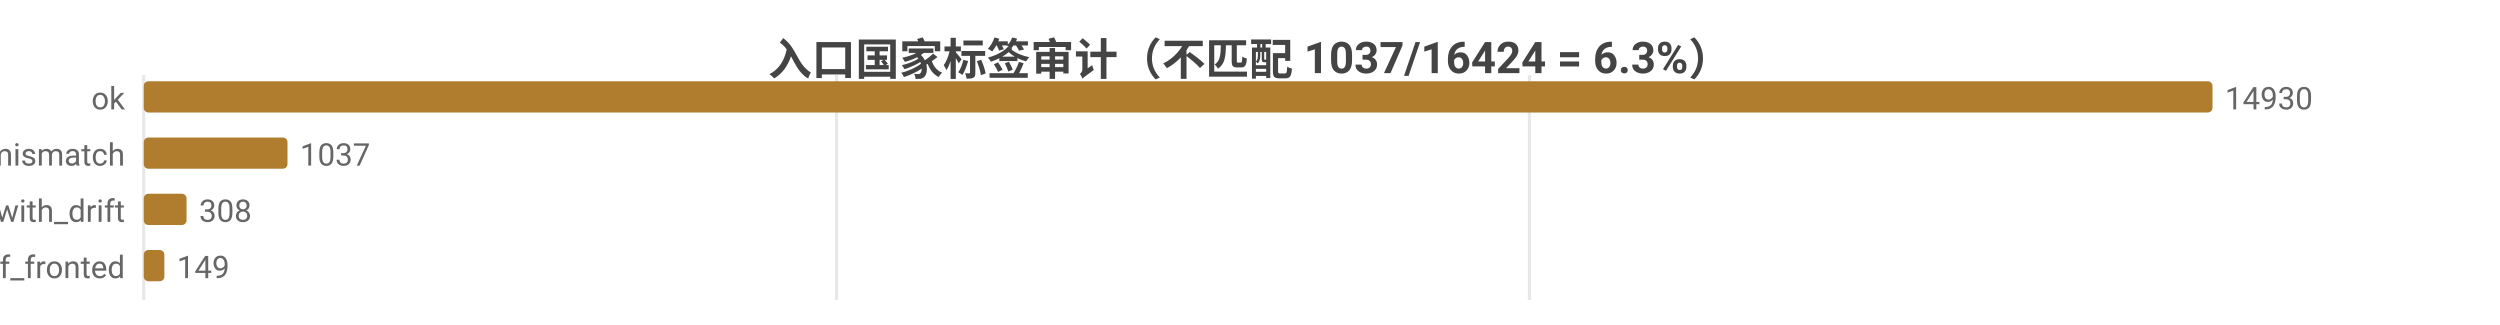
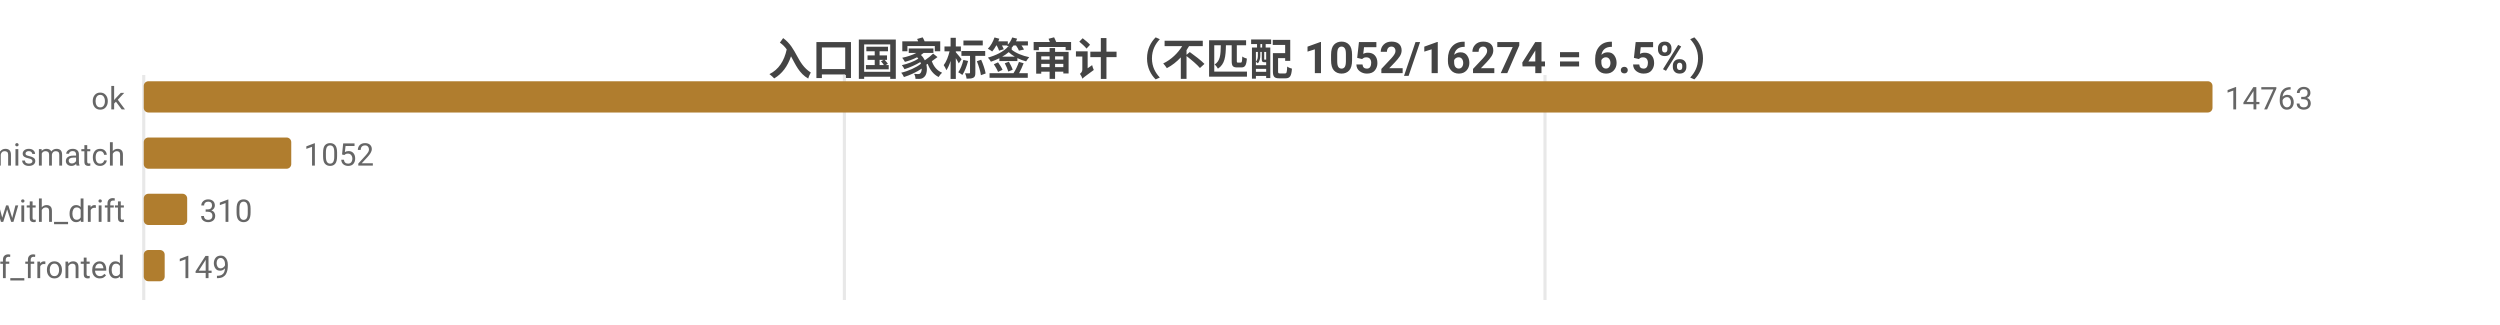
<svg xmlns="http://www.w3.org/2000/svg" width="800" height="104" viewBox="0 0 800 104">
  <rect width="800" height="104" fill="#ffffff" />
  <style>text{font-family:system-ui,-apple-system,'Segoe UI',Roboto,'PingFang SC','Microsoft YaHei','Noto Sans CJK SC',sans-serif}.g{stroke:#e8e8e8;stroke-width:1}.a{stroke:#999;stroke-width:1}.t{font-size:10px;fill:#666}.m{font-size:10px;text-anchor:middle;fill:#666}.e{font-size:10px;text-anchor:end;fill:#666}.l{font-size:11px;fill:#333}.tt{font-size:14px;font-weight:600;text-anchor:middle;fill:#444}.em{font-size:13px;text-anchor:middle;fill:#999}</style>
-   <text class="tt" x="400.0" y="24">入口国家标签审计（不匹配 1037/16424 = 6.3%）</text>
+   <text class="tt" x="400.0" y="24">入口国家标签审计（不匹配 1052/16274 = 6.5%）</text>
  <line class="g" x1="46" y1="24" x2="46" y2="96" />
-   <line class="g" x1="267.7" y1="24" x2="267.7" y2="96" />
-   <line class="g" x1="489.4" y1="24" x2="489.4" y2="96" />
+   <line class="g" x1="270.2" y1="24" x2="270.2" y2="96" />
+   <line class="g" x1="494.4" y1="24" x2="494.4" y2="96" />
  <text class="e" x="40" y="35">ok</text>
  <rect x="46" y="26" width="662" height="10" fill="#b07d2e" rx="1.5" />
-   <text class="t" x="712" y="35">14930</text>
+   <text class="t" x="712" y="35">14763</text>
  <text class="e" x="40" y="53">tag_mismatch</text>
-   <rect x="46" y="44" width="46.0" height="10" fill="#b07d2e" rx="1.5" />
-   <text class="t" x="96.0" y="53">1037</text>
+   <rect x="46" y="44" width="47.2" height="10" fill="#b07d2e" rx="1.5" />
+   <text class="t" x="97.2" y="53">1052</text>
  <text class="e" x="40" y="71">ok_with_drift</text>
-   <rect x="46" y="62" width="13.7" height="10" fill="#b07d2e" rx="1.5" />
-   <text class="t" x="63.7" y="71">308</text>
+   <rect x="46" y="62" width="13.9" height="10" fill="#b07d2e" rx="1.5" />
+   <text class="t" x="63.9" y="71">310</text>
  <text class="e" x="40" y="89">cf_fronted</text>
-   <rect x="46" y="80" width="6.6" height="10" fill="#b07d2e" rx="1.5" />
-   <text class="t" x="56.6" y="89">149</text>
+   <rect x="46" y="80" width="6.7" height="10" fill="#b07d2e" rx="1.5" />
+   <text class="t" x="56.7" y="89">149</text>
</svg>
